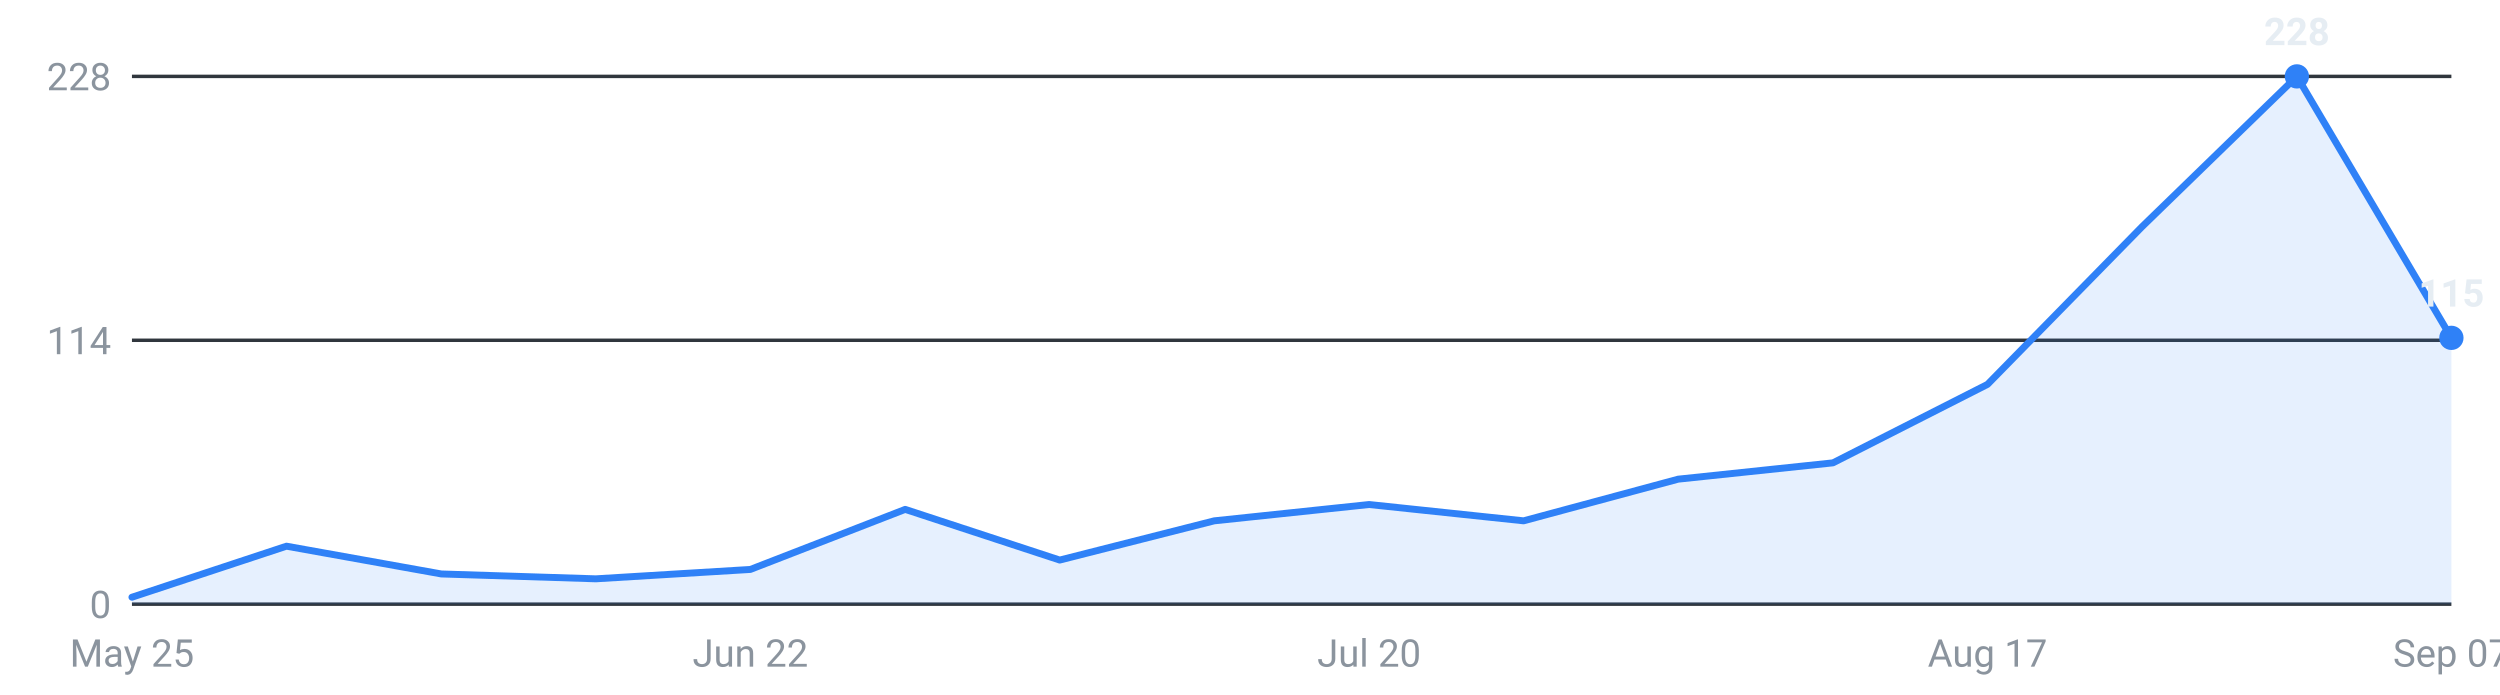
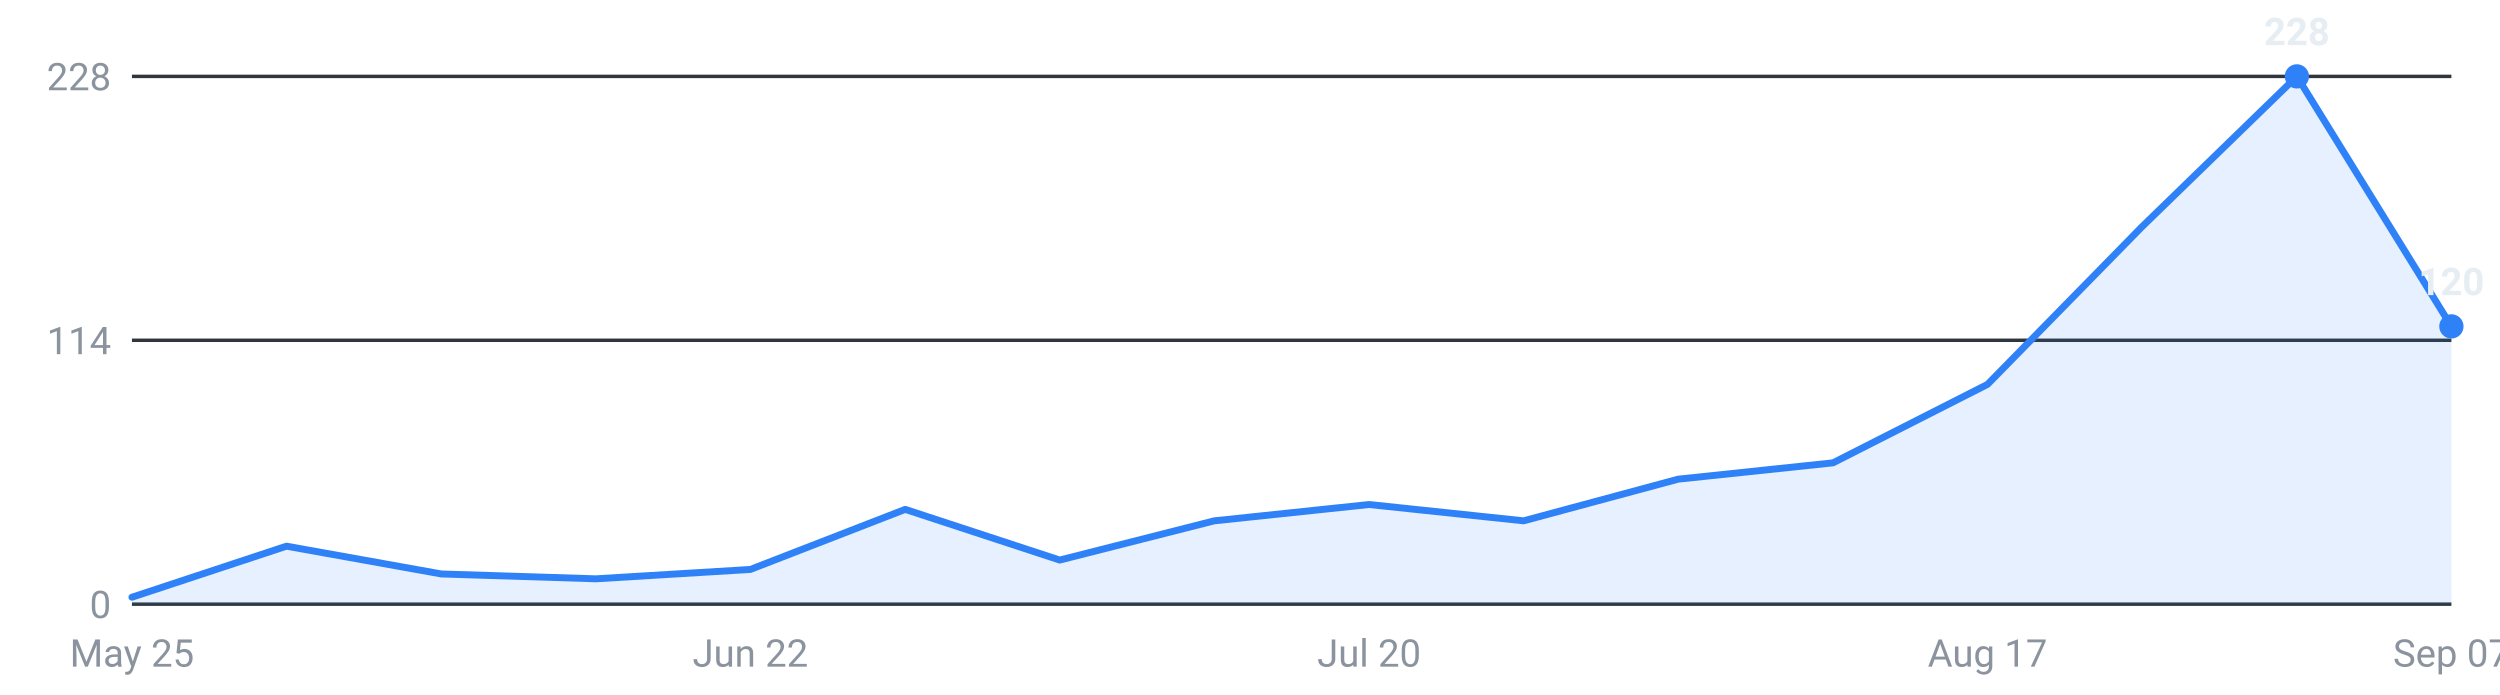
<svg xmlns="http://www.w3.org/2000/svg" viewBox="0 0 720 200" width="720" height="200" role="img" aria-label="Internships posted per week, last 16 weeks">
  <g font-family="-apple-system,Segoe UI,Roboto,sans-serif" font-size="11">
    <line x1="38" y1="174.0" x2="706" y2="174.0" stroke="#30363d" stroke-width="1" />
    <text x="32" y="178.0" text-anchor="end" fill="#8b949e">0</text>
    <line x1="38" y1="98.0" x2="706" y2="98.0" stroke="#30363d" stroke-width="1" />
    <text x="32" y="102.0" text-anchor="end" fill="#8b949e">114</text>
    <line x1="38" y1="22.0" x2="706" y2="22.0" stroke="#30363d" stroke-width="1" />
    <text x="32" y="26.0" text-anchor="end" fill="#8b949e">228</text>
-     <path d="M38.0,174 L38.0,172.0 L82.5,157.3 L127.1,165.3 L171.6,166.7 L216.1,164.0 L260.7,146.7 L305.2,161.3 L349.7,150.0 L394.3,145.3 L438.8,150.0 L483.3,138.0 L527.9,133.3 L572.4,110.7 L616.9,65.3 L661.5,22.0 L706.0,97.3 L706.0,174 Z" fill="#2f81f7" fill-opacity="0.12" />
-     <polyline points="38.0,172.0 82.5,157.3 127.1,165.3 171.6,166.7 216.1,164.0 260.7,146.7 305.2,161.3 349.7,150.0 394.3,145.3 438.8,150.0 483.3,138.0 527.9,133.3 572.4,110.7 616.9,65.3 661.5,22.0 706.0,97.3" fill="none" stroke="#2f81f7" stroke-width="2" stroke-linejoin="round" stroke-linecap="round" />
+     <path d="M38.0,174 L38.0,172.0 L82.5,157.3 L127.1,165.3 L171.6,166.7 L216.1,164.0 L260.7,146.7 L305.2,161.3 L349.7,150.0 L394.3,145.3 L438.8,150.0 L483.3,138.0 L527.9,133.3 L572.4,110.7 L616.9,65.3 L661.5,22.0 L706.0,94.0 L706.0,174 Z" fill="#2f81f7" fill-opacity="0.12" />
+     <polyline points="38.0,172.0 82.5,157.3 127.1,165.3 171.6,166.7 216.1,164.0 260.7,146.7 305.2,161.3 349.7,150.0 394.3,145.3 438.8,150.0 483.3,138.0 527.9,133.3 572.4,110.7 616.9,65.3 661.5,22.0 706.0,94.0" fill="none" stroke="#2f81f7" stroke-width="2" stroke-linejoin="round" stroke-linecap="round" />
    <circle cx="661.5" cy="22.0" r="3.5" fill="#2f81f7" />
    <text x="661.5" y="13.0" text-anchor="middle" fill="#e6edf3" font-weight="600">228</text>
-     <circle cx="706.0" cy="97.3" r="3.5" fill="#2f81f7" />
-     <text x="706.0" y="88.3" text-anchor="middle" fill="#e6edf3" font-weight="600">115</text>
+     <circle cx="706.0" cy="94.0" r="3.5" fill="#2f81f7" />
+     <text x="706.0" y="85.0" text-anchor="middle" fill="#e6edf3" font-weight="600">120</text>
    <text x="38.0" y="192" text-anchor="middle" fill="#8b949e">May 25</text>
    <text x="216.1" y="192" text-anchor="middle" fill="#8b949e">Jun 22</text>
    <text x="394.3" y="192" text-anchor="middle" fill="#8b949e">Jul 20</text>
    <text x="572.4" y="192" text-anchor="middle" fill="#8b949e">Aug 17</text>
    <text x="706.0" y="192" text-anchor="middle" fill="#8b949e">Sep 07</text>
  </g>
</svg>
